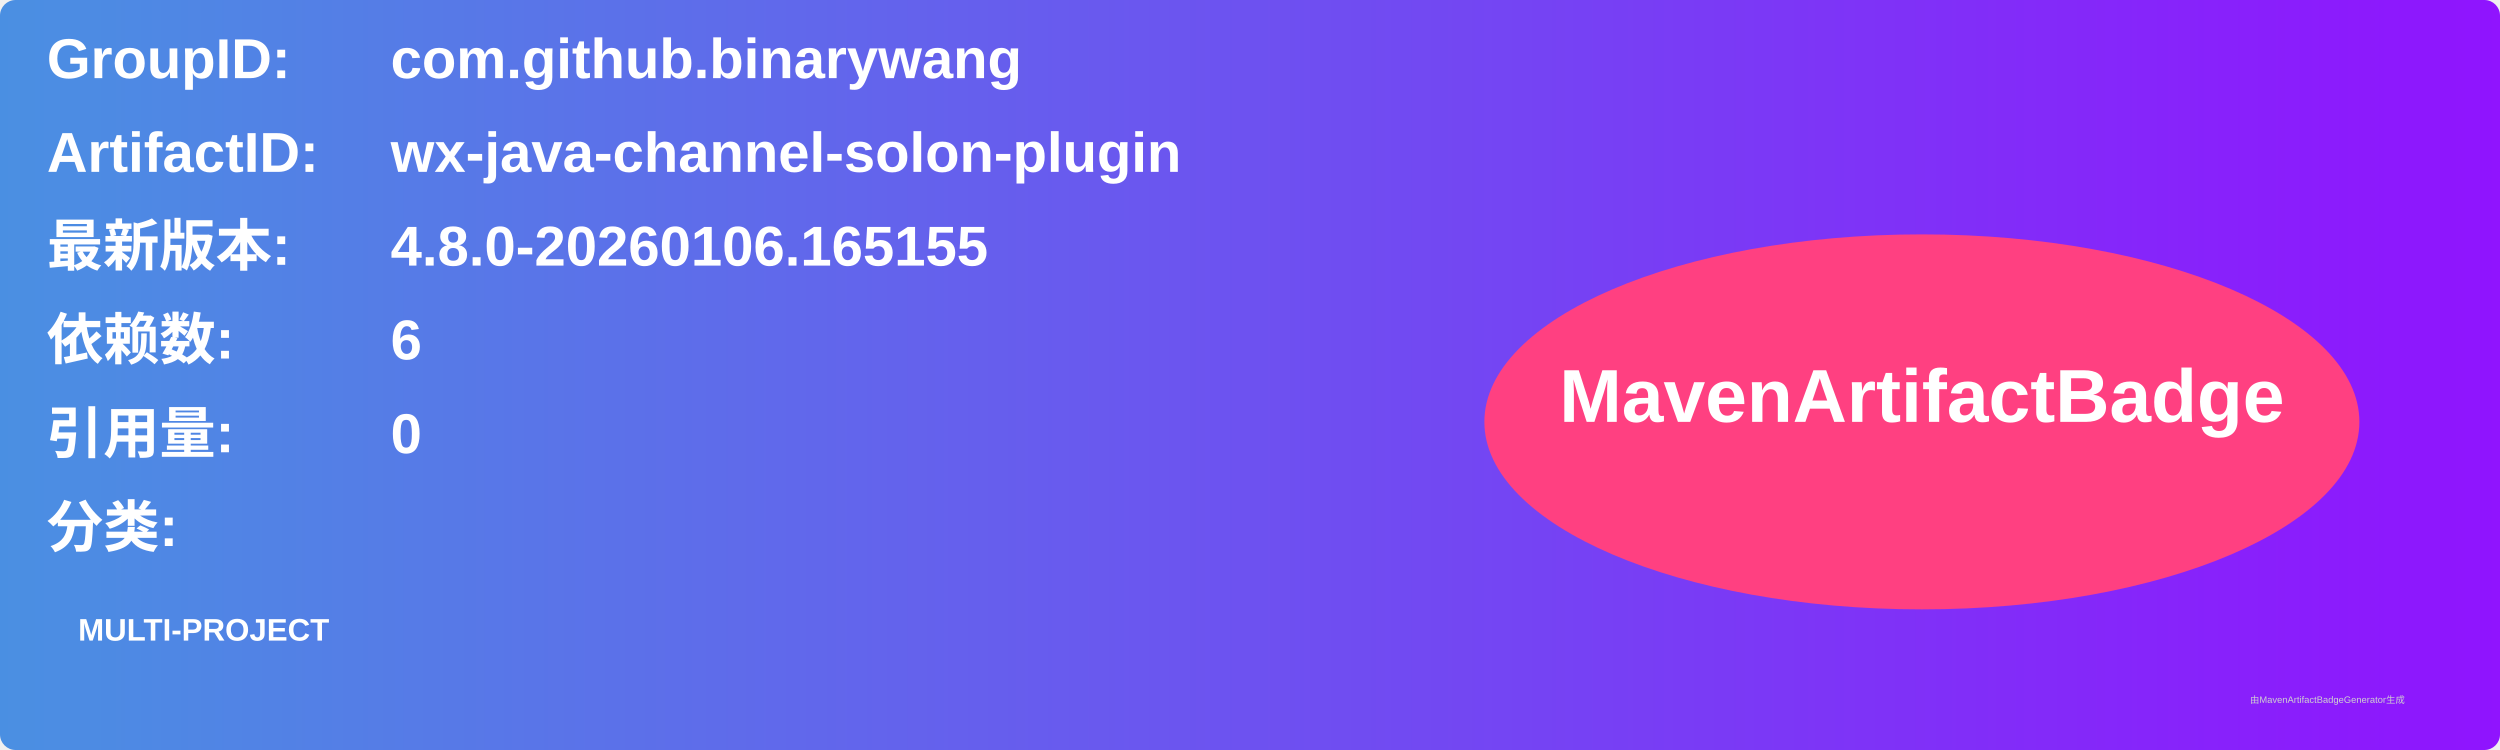
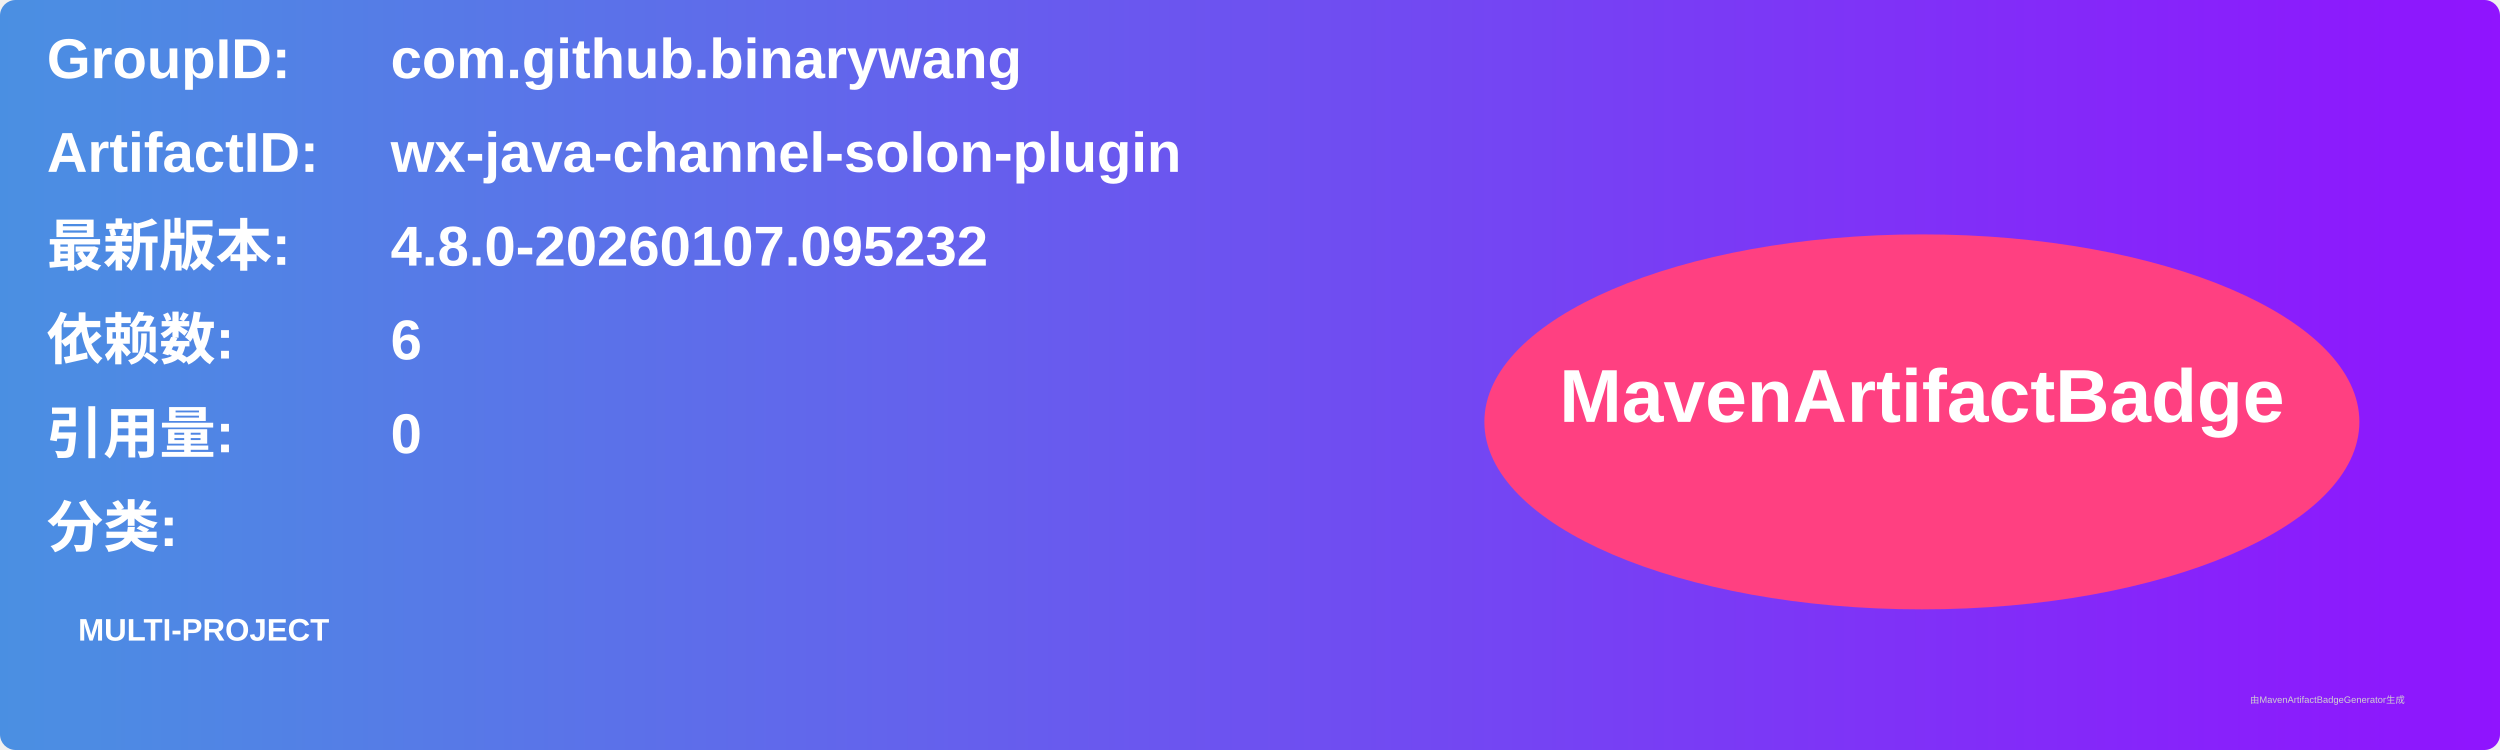
<svg xmlns="http://www.w3.org/2000/svg" width="800" height="240" viewBox="0 0 800 240">
  <linearGradient id="grad" x1="0%" y1="0%" x2="100%" y2="0%">
    <stop offset="0%" stop-color="#4a90e2" />
    <stop offset="100%" stop-color="#9013fe" />
  </linearGradient>
  <rect width="100%" height="100%" rx="5" ry="5" fill="url(#grad)" />
  <g transform="translate(15, 15)">
    <text x="0" y="10" font-family="Arial" font-size="18" fill="white" font-weight="bold" width="260">GroupID:</text>
    <text x="110" y="10" font-family="Arial" font-size="18" fill="white" font-weight="bold" width="460">com.github.binarywang</text>
    <text x="0" y="40" font-family="Arial" font-size="18" fill="white" font-weight="bold" width="260">ArtifactID:</text>
    <text x="110" y="40" font-family="Arial" font-size="18" fill="white" font-weight="bold" width="460">wx-java-channel-solon-plugin</text>
    <text x="0" y="70" font-family="Arial" font-size="18" fill="white" font-weight="bold">最新版本:</text>
    <text x="110" y="70" font-family="Arial" font-size="18" fill="white" font-weight="bold">
-       <tspan font-weight="bold">4.8.0-20260106.165155</tspan>
+       <tspan font-weight="bold">4.8.0-20260107.095232</tspan>
    </text>
    <text x="0" y="100" font-family="Arial" font-size="18" fill="white" font-weight="bold">依赖数: </text>
    <text x="110" y="100" font-family="Arial" font-size="18" fill="white">
      <tspan font-weight="bold">6</tspan>
    </text>
    <text x="0" y="130" font-family="Arial" font-size="18" fill="white" font-weight="bold">引用量: </text>
    <text x="110" y="130" font-family="Arial" font-size="18" fill="white">
      <tspan font-weight="bold">0</tspan>
    </text>
    <text x="0" y="160" font-family="Arial" font-size="18" fill="white" font-weight="bold">分类:</text>
    <text x="10" y="190" font-family="Arial" font-size="10" fill="white">
      <tspan font-weight="bold">MULTI-PROJECT</tspan>
    </text>
    <ellipse cx="600" cy="120" rx="140" ry="60" fill="#ff4081" />
    <text x="600" y="120" text-anchor="middle" font-family="Arial" font-size="24" fill="white" font-weight="bold">MavenArtifactBadge</text>
  </g>
  <text x="720" y="225" font-family="Arial" font-size="3" fill="#d0d0d0">由MavenArtifactBadgeGenerator生成</text>
</svg>
